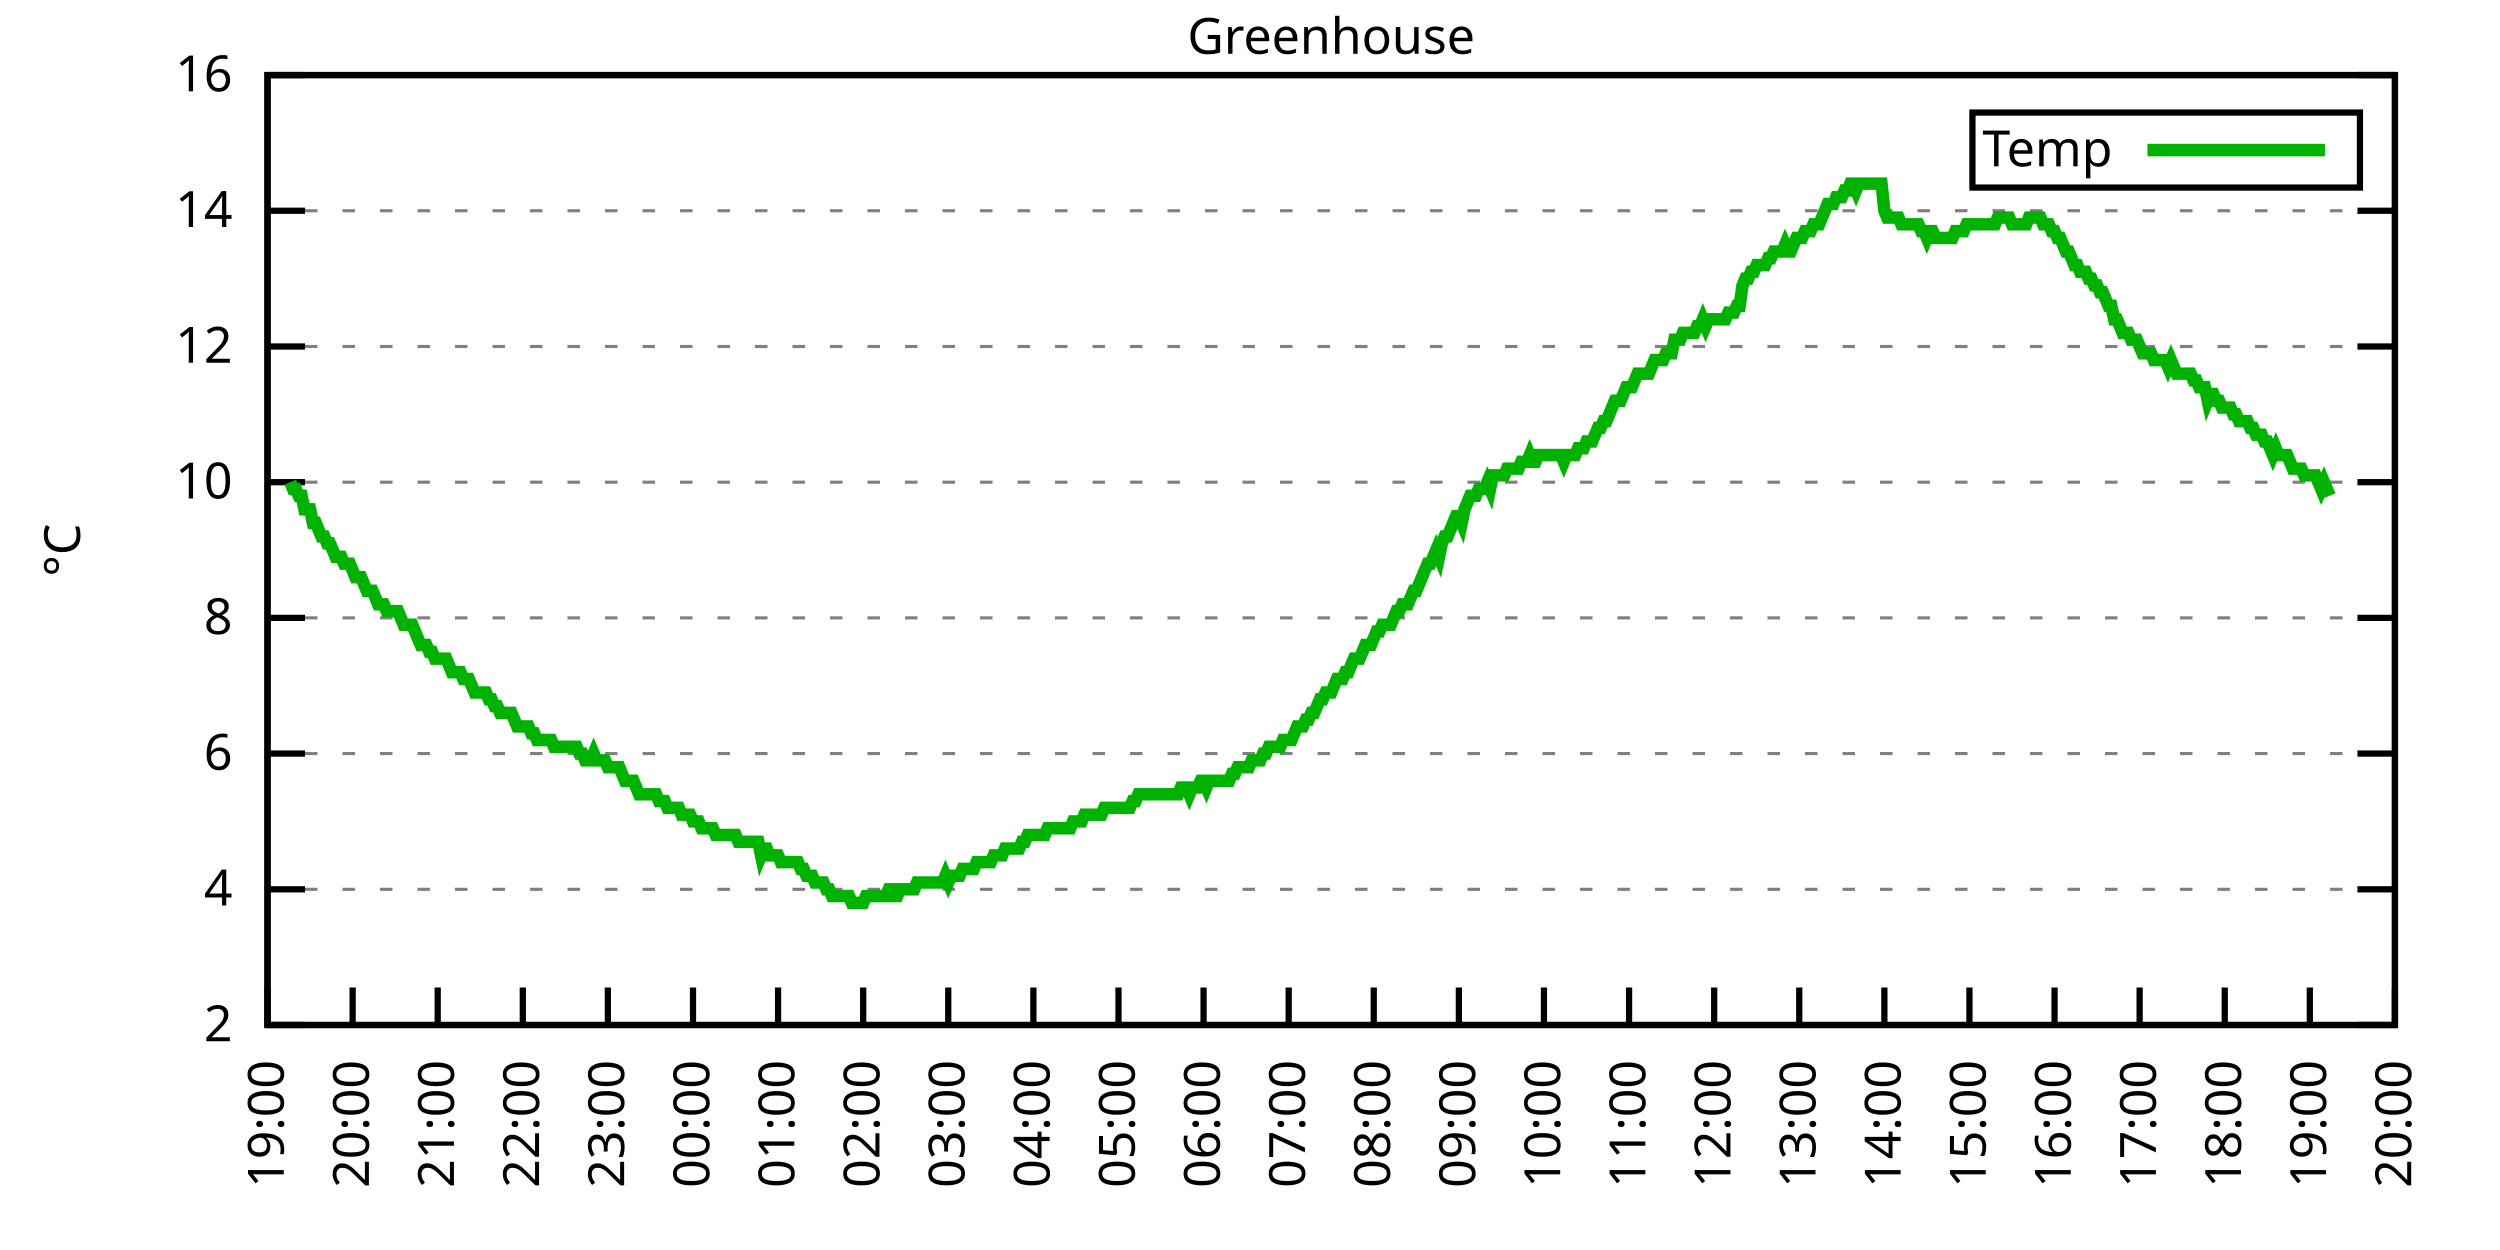
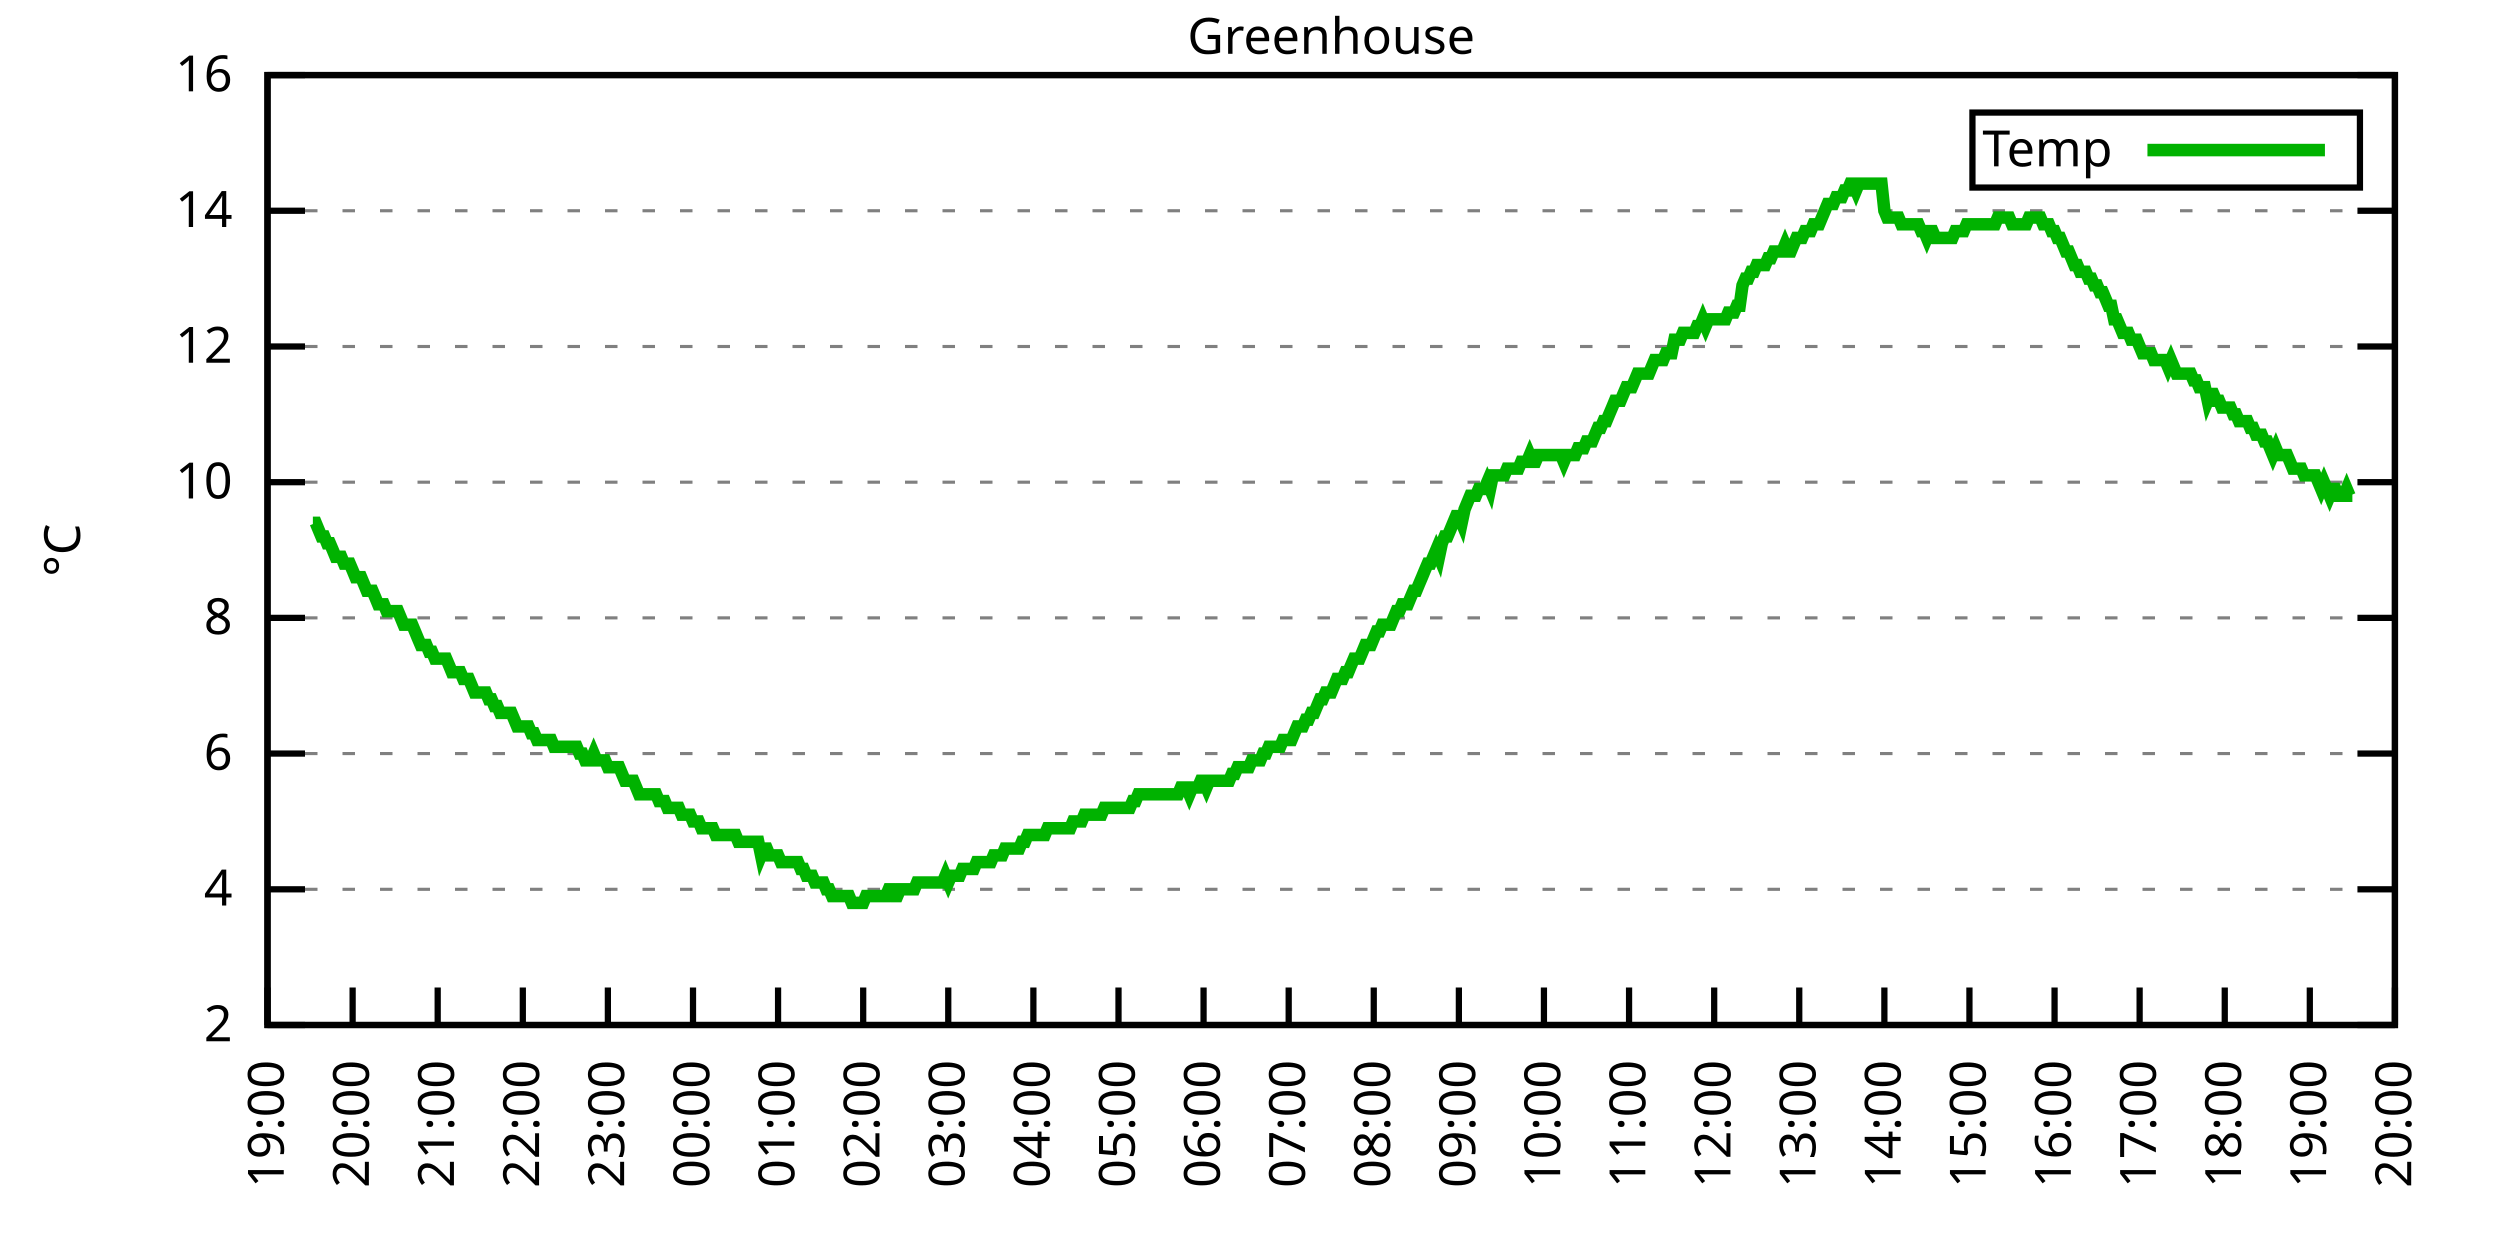
<svg xmlns="http://www.w3.org/2000/svg" xmlns:xlink="http://www.w3.org/1999/xlink" width="400" height="200" viewBox="0 0 400 200">
  <g id="gnuplot_canvas">
    <rect x="0" y="0" width="400" height="200" fill="none" />
    <defs>
      <circle id="gpDot" r="0.5" stroke-width="0.5" stroke="currentColor" />
      <path id="gpPt0" stroke-width="0.333" stroke="currentColor" d="M-1,0 h2 M0,-1 v2" />
      <path id="gpPt1" stroke-width="0.333" stroke="currentColor" d="M-1,-1 L1,1 M1,-1 L-1,1" />
      <path id="gpPt2" stroke-width="0.333" stroke="currentColor" d="M-1,0 L1,0 M0,-1 L0,1 M-1,-1 L1,1 M-1,1 L1,-1" />
      <rect id="gpPt3" stroke-width="0.333" stroke="currentColor" x="-1" y="-1" width="2" height="2" />
      <rect id="gpPt4" stroke-width="0.333" stroke="currentColor" fill="currentColor" x="-1" y="-1" width="2" height="2" />
      <circle id="gpPt5" stroke-width="0.333" stroke="currentColor" cx="0" cy="0" r="1" />
      <use xlink:href="#gpPt5" id="gpPt6" fill="currentColor" stroke="none" />
      <path id="gpPt7" stroke-width="0.333" stroke="currentColor" d="M0,-1.33 L-1.33,0.67 L1.33,0.67 z" />
      <use xlink:href="#gpPt7" id="gpPt8" fill="currentColor" stroke="none" />
      <use xlink:href="#gpPt7" id="gpPt9" stroke="currentColor" transform="rotate(180)" />
      <use xlink:href="#gpPt9" id="gpPt10" fill="currentColor" stroke="none" />
      <use xlink:href="#gpPt3" id="gpPt11" stroke="currentColor" transform="rotate(45)" />
      <use xlink:href="#gpPt11" id="gpPt12" fill="currentColor" stroke="none" />
      <path id="gpPt13" stroke-width="0.333" stroke="currentColor" d="M0,1.330 L1.265,0.411 L0.782,-1.067 L-0.782,-1.076 L-1.265,0.411 z" />
      <use xlink:href="#gpPt13" id="gpPt14" fill="currentColor" stroke="none" />
      <filter id="textbox" filterUnits="objectBoundingBox" x="0" y="0" height="1" width="1">
        <feFlood flood-color="white" flood-opacity="1" result="bgnd" />
        <feComposite in="SourceGraphic" in2="bgnd" operator="atop" />
      </filter>
      <filter id="greybox" filterUnits="objectBoundingBox" x="0" y="0" height="1" width="1">
        <feFlood flood-color="lightgrey" flood-opacity="1" result="grey" />
        <feComposite in="SourceGraphic" in2="grey" operator="atop" />
      </filter>
    </defs>
    <g fill="none" color="white" stroke="currentColor" stroke-width="1.00" stroke-linecap="butt" stroke-linejoin="miter">
</g>
    <g fill="none" color="black" stroke="currentColor" stroke-width="1.00" stroke-linecap="butt" stroke-linejoin="miter">
      <g stroke="none" shape-rendering="crispEdges">
        <polygon fill="rgb(255, 255, 255)" points="42.80,164.00 383.18,164.00 383.18,12.02 42.80,12.02 " />
      </g>
    </g>
    <g fill="none" color="black" stroke="currentColor" stroke-width="1.00" stroke-linecap="butt" stroke-linejoin="miter">
</g>
    <g fill="none" color="black" stroke="black" stroke-width="0.50" stroke-linecap="butt" stroke-linejoin="miter">
</g>
    <g fill="none" color="gray" stroke="currentColor" stroke-width="0.50" stroke-linecap="butt" stroke-linejoin="miter">
      <path stroke="gray" stroke-dasharray="2,4" class="gridline" d="M42.80,164.00 L383.19,164.00  " />
    </g>
    <g fill="none" color="gray" stroke="gray" stroke-width="1.00" stroke-linecap="butt" stroke-linejoin="miter">
</g>
    <g fill="none" color="black" stroke="currentColor" stroke-width="1.00" stroke-linecap="butt" stroke-linejoin="miter">
      <path stroke="black" d="M42.80,164.00 L48.80,164.00 M383.19,164.00 L377.19,164.00  " />
      <g transform="translate(37.20,166.60)" stroke="none" fill="black" font-family="Sans" font-size="8.00" text-anchor="end">
        <text>
          <tspan font-family="Sans"> 2</tspan>
        </text>
      </g>
    </g>
    <g fill="none" color="black" stroke="currentColor" stroke-width="1.00" stroke-linecap="butt" stroke-linejoin="miter">
</g>
    <g fill="none" color="black" stroke="black" stroke-width="0.50" stroke-linecap="butt" stroke-linejoin="miter">
</g>
    <g fill="none" color="gray" stroke="currentColor" stroke-width="0.50" stroke-linecap="butt" stroke-linejoin="miter">
      <path stroke="gray" stroke-dasharray="2,4" class="gridline" d="M42.80,142.29 L383.19,142.29  " />
    </g>
    <g fill="none" color="gray" stroke="gray" stroke-width="1.00" stroke-linecap="butt" stroke-linejoin="miter">
</g>
    <g fill="none" color="black" stroke="currentColor" stroke-width="1.00" stroke-linecap="butt" stroke-linejoin="miter">
      <path stroke="black" d="M42.80,142.29 L48.80,142.29 M383.19,142.29 L377.19,142.29  " />
      <g transform="translate(37.20,144.89)" stroke="none" fill="black" font-family="Sans" font-size="8.00" text-anchor="end">
        <text>
          <tspan font-family="Sans"> 4</tspan>
        </text>
      </g>
    </g>
    <g fill="none" color="black" stroke="currentColor" stroke-width="1.00" stroke-linecap="butt" stroke-linejoin="miter">
</g>
    <g fill="none" color="black" stroke="black" stroke-width="0.50" stroke-linecap="butt" stroke-linejoin="miter">
</g>
    <g fill="none" color="gray" stroke="currentColor" stroke-width="0.50" stroke-linecap="butt" stroke-linejoin="miter">
      <path stroke="gray" stroke-dasharray="2,4" class="gridline" d="M42.80,120.57 L383.19,120.57  " />
    </g>
    <g fill="none" color="gray" stroke="gray" stroke-width="1.00" stroke-linecap="butt" stroke-linejoin="miter">
</g>
    <g fill="none" color="black" stroke="currentColor" stroke-width="1.00" stroke-linecap="butt" stroke-linejoin="miter">
      <path stroke="black" d="M42.80,120.57 L48.80,120.57 M383.19,120.57 L377.19,120.57  " />
      <g transform="translate(37.20,123.17)" stroke="none" fill="black" font-family="Sans" font-size="8.00" text-anchor="end">
        <text>
          <tspan font-family="Sans"> 6</tspan>
        </text>
      </g>
    </g>
    <g fill="none" color="black" stroke="currentColor" stroke-width="1.00" stroke-linecap="butt" stroke-linejoin="miter">
</g>
    <g fill="none" color="black" stroke="black" stroke-width="0.50" stroke-linecap="butt" stroke-linejoin="miter">
</g>
    <g fill="none" color="gray" stroke="currentColor" stroke-width="0.50" stroke-linecap="butt" stroke-linejoin="miter">
      <path stroke="gray" stroke-dasharray="2,4" class="gridline" d="M42.80,98.86 L383.19,98.86  " />
    </g>
    <g fill="none" color="gray" stroke="gray" stroke-width="1.00" stroke-linecap="butt" stroke-linejoin="miter">
</g>
    <g fill="none" color="black" stroke="currentColor" stroke-width="1.00" stroke-linecap="butt" stroke-linejoin="miter">
      <path stroke="black" d="M42.80,98.86 L48.80,98.86 M383.19,98.86 L377.19,98.86  " />
      <g transform="translate(37.20,101.46)" stroke="none" fill="black" font-family="Sans" font-size="8.00" text-anchor="end">
        <text>
          <tspan font-family="Sans"> 8</tspan>
        </text>
      </g>
    </g>
    <g fill="none" color="black" stroke="currentColor" stroke-width="1.00" stroke-linecap="butt" stroke-linejoin="miter">
</g>
    <g fill="none" color="black" stroke="black" stroke-width="0.50" stroke-linecap="butt" stroke-linejoin="miter">
</g>
    <g fill="none" color="gray" stroke="currentColor" stroke-width="0.50" stroke-linecap="butt" stroke-linejoin="miter">
      <path stroke="gray" stroke-dasharray="2,4" class="gridline" d="M42.80,77.15 L383.19,77.15  " />
    </g>
    <g fill="none" color="gray" stroke="gray" stroke-width="1.00" stroke-linecap="butt" stroke-linejoin="miter">
</g>
    <g fill="none" color="black" stroke="currentColor" stroke-width="1.00" stroke-linecap="butt" stroke-linejoin="miter">
      <path stroke="black" d="M42.80,77.15 L48.80,77.15 M383.19,77.15 L377.19,77.15  " />
      <g transform="translate(37.20,79.75)" stroke="none" fill="black" font-family="Sans" font-size="8.00" text-anchor="end">
        <text>
          <tspan font-family="Sans"> 10</tspan>
        </text>
      </g>
    </g>
    <g fill="none" color="black" stroke="currentColor" stroke-width="1.00" stroke-linecap="butt" stroke-linejoin="miter">
</g>
    <g fill="none" color="black" stroke="black" stroke-width="0.50" stroke-linecap="butt" stroke-linejoin="miter">
</g>
    <g fill="none" color="gray" stroke="currentColor" stroke-width="0.50" stroke-linecap="butt" stroke-linejoin="miter">
      <path stroke="gray" stroke-dasharray="2,4" class="gridline" d="M42.80,55.44 L383.19,55.44  " />
    </g>
    <g fill="none" color="gray" stroke="gray" stroke-width="1.00" stroke-linecap="butt" stroke-linejoin="miter">
</g>
    <g fill="none" color="black" stroke="currentColor" stroke-width="1.00" stroke-linecap="butt" stroke-linejoin="miter">
      <path stroke="black" d="M42.80,55.44 L48.80,55.44 M383.19,55.44 L377.19,55.44  " />
      <g transform="translate(37.20,58.04)" stroke="none" fill="black" font-family="Sans" font-size="8.00" text-anchor="end">
        <text>
          <tspan font-family="Sans"> 12</tspan>
        </text>
      </g>
    </g>
    <g fill="none" color="black" stroke="currentColor" stroke-width="1.00" stroke-linecap="butt" stroke-linejoin="miter">
</g>
    <g fill="none" color="black" stroke="black" stroke-width="0.50" stroke-linecap="butt" stroke-linejoin="miter">
</g>
    <g fill="none" color="gray" stroke="currentColor" stroke-width="0.50" stroke-linecap="butt" stroke-linejoin="miter">
      <path stroke="gray" stroke-dasharray="2,4" class="gridline" d="M42.80,33.72 L383.19,33.72  " />
    </g>
    <g fill="none" color="gray" stroke="gray" stroke-width="1.00" stroke-linecap="butt" stroke-linejoin="miter">
</g>
    <g fill="none" color="black" stroke="currentColor" stroke-width="1.00" stroke-linecap="butt" stroke-linejoin="miter">
      <path stroke="black" d="M42.80,33.72 L48.80,33.72 M383.19,33.72 L377.19,33.72  " />
      <g transform="translate(37.20,36.32)" stroke="none" fill="black" font-family="Sans" font-size="8.00" text-anchor="end">
        <text>
          <tspan font-family="Sans"> 14</tspan>
        </text>
      </g>
    </g>
    <g fill="none" color="black" stroke="currentColor" stroke-width="1.00" stroke-linecap="butt" stroke-linejoin="miter">
</g>
    <g fill="none" color="black" stroke="black" stroke-width="0.50" stroke-linecap="butt" stroke-linejoin="miter">
</g>
    <g fill="none" color="gray" stroke="currentColor" stroke-width="0.50" stroke-linecap="butt" stroke-linejoin="miter">
      <path stroke="gray" stroke-dasharray="2,4" class="gridline" d="M42.80,12.01 L383.19,12.01  " />
    </g>
    <g fill="none" color="gray" stroke="gray" stroke-width="1.00" stroke-linecap="butt" stroke-linejoin="miter">
</g>
    <g fill="none" color="black" stroke="currentColor" stroke-width="1.00" stroke-linecap="butt" stroke-linejoin="miter">
      <path stroke="black" d="M42.80,12.01 L48.80,12.01 M383.19,12.01 L377.19,12.01  " />
      <g transform="translate(37.20,14.61)" stroke="none" fill="black" font-family="Sans" font-size="8.00" text-anchor="end">
        <text>
          <tspan font-family="Sans"> 16</tspan>
        </text>
      </g>
    </g>
    <g fill="none" color="black" stroke="currentColor" stroke-width="1.00" stroke-linecap="butt" stroke-linejoin="miter">
      <path stroke="black" d="M42.80,164.00 L42.80,158.00  " />
      <g transform="translate(45.40,169.60) rotate(270.00)" stroke="none" fill="black" font-family="Sans" font-size="8.00" text-anchor="end">
        <text>
          <tspan font-family="Sans">19:00</tspan>
        </text>
      </g>
    </g>
    <g fill="none" color="black" stroke="currentColor" stroke-width="1.00" stroke-linecap="butt" stroke-linejoin="miter">
      <path stroke="black" d="M56.42,164.00 L56.42,158.00  " />
      <g transform="translate(59.02,169.60) rotate(270.00)" stroke="none" fill="black" font-family="Sans" font-size="8.00" text-anchor="end">
        <text>
          <tspan font-family="Sans">20:00</tspan>
        </text>
      </g>
    </g>
    <g fill="none" color="black" stroke="currentColor" stroke-width="1.00" stroke-linecap="butt" stroke-linejoin="miter">
      <path stroke="black" d="M70.03,164.00 L70.03,158.00  " />
      <g transform="translate(72.63,169.60) rotate(270.00)" stroke="none" fill="black" font-family="Sans" font-size="8.00" text-anchor="end">
        <text>
          <tspan font-family="Sans">21:00</tspan>
        </text>
      </g>
    </g>
    <g fill="none" color="black" stroke="currentColor" stroke-width="1.00" stroke-linecap="butt" stroke-linejoin="miter">
      <path stroke="black" d="M83.65,164.00 L83.65,158.00  " />
      <g transform="translate(86.25,169.60) rotate(270.00)" stroke="none" fill="black" font-family="Sans" font-size="8.00" text-anchor="end">
        <text>
          <tspan font-family="Sans">22:00</tspan>
        </text>
      </g>
    </g>
    <g fill="none" color="black" stroke="currentColor" stroke-width="1.00" stroke-linecap="butt" stroke-linejoin="miter">
      <path stroke="black" d="M97.26,164.00 L97.26,158.00  " />
      <g transform="translate(99.86,169.60) rotate(270.00)" stroke="none" fill="black" font-family="Sans" font-size="8.00" text-anchor="end">
        <text>
          <tspan font-family="Sans">23:00</tspan>
        </text>
      </g>
    </g>
    <g fill="none" color="black" stroke="currentColor" stroke-width="1.00" stroke-linecap="butt" stroke-linejoin="miter">
      <path stroke="black" d="M110.88,164.00 L110.88,158.00  " />
      <g transform="translate(113.48,169.60) rotate(270.00)" stroke="none" fill="black" font-family="Sans" font-size="8.00" text-anchor="end">
        <text>
          <tspan font-family="Sans">00:00</tspan>
        </text>
      </g>
    </g>
    <g fill="none" color="black" stroke="currentColor" stroke-width="1.00" stroke-linecap="butt" stroke-linejoin="miter">
      <path stroke="black" d="M124.49,164.00 L124.49,158.00  " />
      <g transform="translate(127.09,169.60) rotate(270.00)" stroke="none" fill="black" font-family="Sans" font-size="8.00" text-anchor="end">
        <text>
          <tspan font-family="Sans">01:00</tspan>
        </text>
      </g>
    </g>
    <g fill="none" color="black" stroke="currentColor" stroke-width="1.00" stroke-linecap="butt" stroke-linejoin="miter">
      <path stroke="black" d="M138.11,164.00 L138.11,158.00  " />
      <g transform="translate(140.71,169.60) rotate(270.00)" stroke="none" fill="black" font-family="Sans" font-size="8.00" text-anchor="end">
        <text>
          <tspan font-family="Sans">02:00</tspan>
        </text>
      </g>
    </g>
    <g fill="none" color="black" stroke="currentColor" stroke-width="1.00" stroke-linecap="butt" stroke-linejoin="miter">
      <path stroke="black" d="M151.72,164.00 L151.72,158.00  " />
      <g transform="translate(154.32,169.60) rotate(270.00)" stroke="none" fill="black" font-family="Sans" font-size="8.00" text-anchor="end">
        <text>
          <tspan font-family="Sans">03:00</tspan>
        </text>
      </g>
    </g>
    <g fill="none" color="black" stroke="currentColor" stroke-width="1.00" stroke-linecap="butt" stroke-linejoin="miter">
      <path stroke="black" d="M165.34,164.00 L165.34,158.00  " />
      <g transform="translate(167.94,169.60) rotate(270.00)" stroke="none" fill="black" font-family="Sans" font-size="8.00" text-anchor="end">
        <text>
          <tspan font-family="Sans">04:00</tspan>
        </text>
      </g>
    </g>
    <g fill="none" color="black" stroke="currentColor" stroke-width="1.00" stroke-linecap="butt" stroke-linejoin="miter">
      <path stroke="black" d="M178.96,164.00 L178.96,158.00  " />
      <g transform="translate(181.56,169.60) rotate(270.00)" stroke="none" fill="black" font-family="Sans" font-size="8.00" text-anchor="end">
        <text>
          <tspan font-family="Sans">05:00</tspan>
        </text>
      </g>
    </g>
    <g fill="none" color="black" stroke="currentColor" stroke-width="1.00" stroke-linecap="butt" stroke-linejoin="miter">
      <path stroke="black" d="M192.57,164.00 L192.57,158.00  " />
      <g transform="translate(195.17,169.60) rotate(270.00)" stroke="none" fill="black" font-family="Sans" font-size="8.00" text-anchor="end">
        <text>
          <tspan font-family="Sans">06:00</tspan>
        </text>
      </g>
    </g>
    <g fill="none" color="black" stroke="currentColor" stroke-width="1.00" stroke-linecap="butt" stroke-linejoin="miter">
      <path stroke="black" d="M206.19,164.00 L206.19,158.00  " />
      <g transform="translate(208.79,169.60) rotate(270.00)" stroke="none" fill="black" font-family="Sans" font-size="8.00" text-anchor="end">
        <text>
          <tspan font-family="Sans">07:00</tspan>
        </text>
      </g>
    </g>
    <g fill="none" color="black" stroke="currentColor" stroke-width="1.00" stroke-linecap="butt" stroke-linejoin="miter">
      <path stroke="black" d="M219.80,164.00 L219.80,158.00  " />
      <g transform="translate(222.40,169.60) rotate(270.00)" stroke="none" fill="black" font-family="Sans" font-size="8.00" text-anchor="end">
        <text>
          <tspan font-family="Sans">08:00</tspan>
        </text>
      </g>
    </g>
    <g fill="none" color="black" stroke="currentColor" stroke-width="1.00" stroke-linecap="butt" stroke-linejoin="miter">
      <path stroke="black" d="M233.42,164.00 L233.42,158.00  " />
      <g transform="translate(236.02,169.60) rotate(270.00)" stroke="none" fill="black" font-family="Sans" font-size="8.00" text-anchor="end">
        <text>
          <tspan font-family="Sans">09:00</tspan>
        </text>
      </g>
    </g>
    <g fill="none" color="black" stroke="currentColor" stroke-width="1.00" stroke-linecap="butt" stroke-linejoin="miter">
      <path stroke="black" d="M247.03,164.00 L247.03,158.00  " />
      <g transform="translate(249.63,169.60) rotate(270.00)" stroke="none" fill="black" font-family="Sans" font-size="8.00" text-anchor="end">
        <text>
          <tspan font-family="Sans">10:00</tspan>
        </text>
      </g>
    </g>
    <g fill="none" color="black" stroke="currentColor" stroke-width="1.00" stroke-linecap="butt" stroke-linejoin="miter">
      <path stroke="black" d="M260.65,164.00 L260.65,158.00  " />
      <g transform="translate(263.25,169.60) rotate(270.00)" stroke="none" fill="black" font-family="Sans" font-size="8.00" text-anchor="end">
        <text>
          <tspan font-family="Sans">11:00</tspan>
        </text>
      </g>
    </g>
    <g fill="none" color="black" stroke="currentColor" stroke-width="1.00" stroke-linecap="butt" stroke-linejoin="miter">
      <path stroke="black" d="M274.27,164.00 L274.27,158.00  " />
      <g transform="translate(276.87,169.60) rotate(270.00)" stroke="none" fill="black" font-family="Sans" font-size="8.00" text-anchor="end">
        <text>
          <tspan font-family="Sans">12:00</tspan>
        </text>
      </g>
    </g>
    <g fill="none" color="black" stroke="currentColor" stroke-width="1.00" stroke-linecap="butt" stroke-linejoin="miter">
      <path stroke="black" d="M287.88,164.00 L287.88,158.00  " />
      <g transform="translate(290.48,169.60) rotate(270.00)" stroke="none" fill="black" font-family="Sans" font-size="8.00" text-anchor="end">
        <text>
          <tspan font-family="Sans">13:00</tspan>
        </text>
      </g>
    </g>
    <g fill="none" color="black" stroke="currentColor" stroke-width="1.00" stroke-linecap="butt" stroke-linejoin="miter">
      <path stroke="black" d="M301.50,164.00 L301.50,158.00  " />
      <g transform="translate(304.10,169.60) rotate(270.00)" stroke="none" fill="black" font-family="Sans" font-size="8.00" text-anchor="end">
        <text>
          <tspan font-family="Sans">14:00</tspan>
        </text>
      </g>
    </g>
    <g fill="none" color="black" stroke="currentColor" stroke-width="1.00" stroke-linecap="butt" stroke-linejoin="miter">
      <path stroke="black" d="M315.11,164.00 L315.11,158.00  " />
      <g transform="translate(317.71,169.60) rotate(270.00)" stroke="none" fill="black" font-family="Sans" font-size="8.00" text-anchor="end">
        <text>
          <tspan font-family="Sans">15:00</tspan>
        </text>
      </g>
    </g>
    <g fill="none" color="black" stroke="currentColor" stroke-width="1.00" stroke-linecap="butt" stroke-linejoin="miter">
      <path stroke="black" d="M328.73,164.00 L328.73,158.00  " />
      <g transform="translate(331.33,169.60) rotate(270.00)" stroke="none" fill="black" font-family="Sans" font-size="8.00" text-anchor="end">
        <text>
          <tspan font-family="Sans">16:00</tspan>
        </text>
      </g>
    </g>
    <g fill="none" color="black" stroke="currentColor" stroke-width="1.00" stroke-linecap="butt" stroke-linejoin="miter">
      <path stroke="black" d="M342.34,164.00 L342.34,158.00  " />
      <g transform="translate(344.94,169.60) rotate(270.00)" stroke="none" fill="black" font-family="Sans" font-size="8.00" text-anchor="end">
        <text>
          <tspan font-family="Sans">17:00</tspan>
        </text>
      </g>
    </g>
    <g fill="none" color="black" stroke="currentColor" stroke-width="1.00" stroke-linecap="butt" stroke-linejoin="miter">
      <path stroke="black" d="M355.96,164.00 L355.96,158.00  " />
      <g transform="translate(358.56,169.60) rotate(270.00)" stroke="none" fill="black" font-family="Sans" font-size="8.00" text-anchor="end">
        <text>
          <tspan font-family="Sans">18:00</tspan>
        </text>
      </g>
    </g>
    <g fill="none" color="black" stroke="currentColor" stroke-width="1.00" stroke-linecap="butt" stroke-linejoin="miter">
      <path stroke="black" d="M369.57,164.00 L369.57,158.00  " />
      <g transform="translate(372.17,169.60) rotate(270.00)" stroke="none" fill="black" font-family="Sans" font-size="8.00" text-anchor="end">
        <text>
          <tspan font-family="Sans">19:00</tspan>
        </text>
      </g>
    </g>
    <g fill="none" color="black" stroke="currentColor" stroke-width="1.00" stroke-linecap="butt" stroke-linejoin="miter">
      <path stroke="black" d="M383.19,164.00 L383.19,158.00  " />
      <g transform="translate(385.79,169.60) rotate(270.00)" stroke="none" fill="black" font-family="Sans" font-size="8.00" text-anchor="end">
        <text>
          <tspan font-family="Sans">20:00</tspan>
        </text>
      </g>
    </g>
    <g fill="none" color="black" stroke="currentColor" stroke-width="1.00" stroke-linecap="butt" stroke-linejoin="miter">
</g>
    <g fill="none" color="black" stroke="currentColor" stroke-width="1.00" stroke-linecap="butt" stroke-linejoin="miter">
      <path stroke="black" d="M42.80,12.01 L42.80,164.00 L383.19,164.00 L383.19,12.01 L42.80,12.01 Z  " />
    </g>
    <g fill="none" color="black" stroke="currentColor" stroke-width="1.00" stroke-linecap="butt" stroke-linejoin="miter">
</g>
    <g fill="none" color="black" stroke="currentColor" stroke-width="1.00" stroke-linecap="butt" stroke-linejoin="miter">
      <path stroke="black" d="M315.59,30.01 L315.59,18.01 L377.59,18.01 L377.59,30.01 L315.59,30.01 Z  " />
    </g>
    <g id="Greenhouse_plot_1">
      <g fill="none" color="white" stroke="black" stroke-width="2.00" stroke-linecap="butt" stroke-linejoin="miter">
</g>
      <g fill="none" color="black" stroke="currentColor" stroke-width="2.00" stroke-linecap="butt" stroke-linejoin="miter">
        <g transform="translate(337.99,26.61)" stroke="none" fill="black" font-family="Sans" font-size="8.00" text-anchor="end">
          <text>
            <tspan font-family="Sans">Temp</tspan>
          </text>
        </g>
      </g>
      <g fill="none" color="black" stroke="currentColor" stroke-width="2.00" stroke-linecap="butt" stroke-linejoin="miter">
-         <path stroke="rgb(  0, 178,   0)" d="M343.59,24.01 L371.99,24.01 M46.43,77.15 L46.88,78.23 L47.34,78.23 L47.79,79.32 L48.25,79.32 L48.70,81.49   L49.15,81.49 L49.61,81.49 L50.06,83.66 L50.52,83.66 L50.97,84.75 L51.42,85.83 L51.88,85.83 L52.33,86.92   L52.78,86.92 L53.24,88.00 L53.69,89.09 L54.15,89.09 L54.60,89.09 L55.05,90.18 L55.51,90.18 L55.96,90.18   L56.42,91.26 L56.87,92.35 L57.32,92.35 L57.78,92.35 L58.23,93.43 L58.68,94.52 L59.14,94.52 L59.59,94.52   L60.05,95.60 L60.50,96.69 L60.95,96.69 L61.41,96.69 L61.86,97.78 L62.32,97.78 L62.77,97.78 L63.22,97.78   L63.68,97.78 L64.13,98.86 L64.58,99.95 L65.04,99.95 L65.49,99.95 L65.95,99.95 L66.40,101.03 L66.85,102.12   L67.31,103.20 L67.76,103.20 L68.22,103.20 L68.67,104.29 L69.12,104.29 L69.58,105.38 L70.03,105.38 L70.49,105.38   L70.94,105.38 L71.39,105.38 L71.85,106.46 L72.30,107.55 L72.75,107.55 L73.21,107.55 L73.66,107.55 L74.12,108.63   L74.57,108.63 L75.02,108.63 L75.48,109.72 L75.93,110.80 L76.39,110.80 L76.84,110.80 L77.29,110.80 L77.75,110.80   L78.20,111.89 L78.65,111.89 L79.11,112.97 L79.56,112.97 L80.02,114.06 L80.47,114.06 L80.92,114.06 L81.38,114.06   L81.83,114.06 L82.29,115.15 L82.74,116.23 L83.19,116.23 L83.65,116.23 L84.10,116.23 L84.55,116.23 L85.01,117.32   L85.46,117.32 L85.92,118.40 L86.37,118.40 L86.82,118.40 L87.28,118.40 L87.73,118.40 L88.19,118.40 L88.64,119.49   L89.09,119.49 L89.55,119.49 L90.00,119.49 L90.45,119.49 L90.91,119.49 L91.36,119.49 L91.82,119.49 L92.27,119.49   L92.72,120.57 L93.18,120.57 L93.63,121.66 L94.09,121.66 L94.54,121.66 L94.99,120.57 L95.45,121.66 L95.90,121.66   L96.35,121.66 L96.81,121.66 L97.26,122.75 L97.72,122.75 L98.17,122.75 L98.62,122.75 L99.08,122.75 L99.53,123.83   L99.99,124.92 L100.44,124.92 L100.89,124.92 L101.35,124.92 L101.80,126.00 L102.25,127.09 L102.71,127.09 L103.16,127.09   L103.62,127.09 L104.07,127.09 L104.52,127.09 L104.98,127.09 L105.43,128.17 L105.89,128.17 L106.34,128.17 L106.79,129.26   L107.25,129.26 L107.70,129.26 L108.15,129.26 L108.61,129.26 L109.06,130.35 L109.52,130.35 L109.97,130.35 L110.42,130.35   L110.88,131.43 L111.33,131.43 L111.79,131.43 L112.24,132.52 L112.69,132.52 L113.15,132.52 L113.60,132.52 L114.05,132.52   L114.51,133.60 L114.96,133.60 L115.42,133.60 L115.87,133.60 L116.32,133.60 L116.78,133.60 L117.23,133.60 L117.69,133.60   L118.14,134.69 L118.59,134.69 L119.05,134.69 L119.50,134.69 L119.96,134.69 L120.41,134.69 L120.86,134.69 L121.32,134.69   L121.77,136.86 L122.22,135.77 L122.68,135.77 L123.13,136.86 L123.59,136.86 L124.04,136.86 L124.49,136.86 L124.95,137.94   L125.40,137.94 L125.86,137.94 L126.31,137.94 L126.76,137.94 L127.22,137.94 L127.67,137.94 L128.12,139.03 L128.58,139.03   L129.03,140.12 L129.49,140.12 L129.94,140.12 L130.39,141.20 L130.85,141.20 L131.30,141.20 L131.76,141.20 L132.21,142.29   L132.66,142.29 L133.12,143.37 L133.57,143.37 L134.02,143.37 L134.48,143.37 L134.93,143.37 L135.39,143.37 L135.84,143.37   L136.29,144.46 L136.75,144.46 L137.20,144.46 L137.66,144.46 L138.11,144.46 L138.56,143.37 L139.02,143.37 L139.47,143.37   L139.92,143.37 L140.38,143.37 L140.83,143.37 L141.29,143.37 L141.74,143.37 L142.19,142.29 L142.65,142.29 L143.10,143.37   L143.56,143.37 L144.01,142.29 L144.46,142.29 L144.92,142.29 L145.37,142.29 L145.82,142.29 L146.28,142.29 L146.73,141.20   L147.19,141.20 L147.64,141.20 L148.09,141.20 L148.55,141.20 L149.00,141.20 L149.46,141.20 L149.91,141.20 L150.36,141.20   L150.82,141.20 L151.27,140.12 L151.72,141.20 L152.18,140.12 L152.63,140.12 L153.09,140.12 L153.54,140.12 L153.99,139.03   L154.45,139.03 L154.90,139.03 L155.36,139.03 L155.81,139.03 L156.26,137.94 L156.72,137.94 L157.17,137.94 L157.62,137.94   L158.08,137.94 L158.53,137.94 L158.99,136.86 L159.44,136.86 L159.89,136.86 L160.35,136.86 L160.80,135.77 L161.26,135.77   L161.71,135.77 L162.16,135.77 L162.62,135.77 L163.07,135.77 L163.52,134.69 L163.98,134.69 L164.43,133.60 L164.89,133.60   L165.34,133.60 L165.79,133.60 L166.25,133.60 L166.70,133.60 L167.16,133.60 L167.61,132.52 L168.06,132.52 L168.52,132.52   L168.97,132.52 L169.43,132.52 L169.88,132.52 L170.33,132.52 L170.79,132.52 L171.24,132.52 L171.69,131.43 L172.15,131.43   L172.60,131.43 L173.06,131.43 L173.51,130.35 L173.96,130.35 L174.42,130.35 L174.87,130.35 L175.33,130.35 L175.78,130.35   L176.23,130.35 L176.69,129.26 L177.14,129.26 L177.59,129.26 L178.05,129.26 L178.50,129.26 L178.96,129.26 L179.41,129.26   L179.86,129.26 L180.32,129.26 L180.77,129.26 L181.23,128.17 L181.68,128.17 L182.13,127.09 L182.59,127.09 L183.04,127.09   L183.49,127.09 L183.95,127.09 L184.40,127.09 L184.86,127.09 L185.31,127.09 L185.76,127.09 L186.22,127.09 L186.67,127.09   L187.13,127.09 L187.58,127.09 L188.03,127.09 L188.49,127.09 L188.94,126.00 L189.39,126.00 L189.85,126.00 L190.30,127.09   L190.76,126.00 L191.21,126.00 L191.66,126.00 L192.12,124.92 L192.57,124.92 L193.03,126.00 L193.48,124.92 L193.93,124.92   L194.39,124.92 L194.84,124.92 L195.29,124.92 L195.75,124.92 L196.20,124.92 L196.66,124.92 L197.11,123.83 L197.56,123.83   L198.02,122.75 L198.47,122.75 L198.93,122.75 L199.38,122.75 L199.83,122.75 L200.29,121.66 L200.74,121.66 L201.19,121.66   L201.65,121.66 L202.10,120.57 L202.56,120.57 L203.01,119.49 L203.46,119.49 L203.92,119.49 L204.37,119.49 L204.83,119.49   L205.28,118.40 L205.73,118.40 L206.19,118.40 L206.64,118.40 L207.09,117.32 L207.55,116.23 L208.00,116.23 L208.46,116.23   L208.91,115.15 L209.36,115.15 L209.82,114.06 L210.27,114.06 L210.73,112.97 L211.18,111.89 L211.63,111.89 L212.09,110.80   L212.54,110.80 L213.00,110.80 L213.45,109.72 L213.90,108.63 L214.36,108.63 L214.81,108.63 L215.26,107.55 L215.72,107.55   L216.17,106.46 L216.63,105.38 L217.08,105.38 L217.53,105.38 L217.99,104.29 L218.44,103.20 L218.90,103.20 L219.35,103.20   L219.80,102.12 L220.26,101.03 L220.71,101.03 L221.16,99.95 L221.62,99.95 L222.07,99.95 L222.53,99.95 L222.98,98.86   L223.43,97.78 L223.89,97.78 L224.34,96.69 L224.80,96.69 L225.25,96.69 L225.70,95.60 L226.16,94.52 L226.61,94.52   L227.06,93.43 L227.52,92.35 L227.97,91.26 L228.43,90.18 L228.88,90.18 L229.33,89.09 L229.79,88.00 L230.24,89.09   L230.70,86.92 L231.15,85.83 L231.60,85.83 L232.06,84.75 L232.51,83.66 L232.96,82.58 L233.42,82.58 L233.87,83.66   L234.33,81.49 L234.78,80.41 L235.23,79.32 L235.69,79.32 L236.14,79.32 L236.60,78.23 L237.05,78.23 L237.50,78.23   L237.96,77.15 L238.41,78.23 L238.86,76.06 L239.32,76.06 L239.77,76.06 L240.23,76.06 L240.68,76.06 L241.13,74.98   L241.59,74.98 L242.04,74.98 L242.50,74.98 L242.95,74.98 L243.40,73.89 L243.86,73.89 L244.31,73.89 L244.76,72.81   L245.22,73.89 L245.67,73.89 L246.13,72.81 L246.58,72.81 L247.03,72.81 L247.49,72.81 L247.94,72.81 L248.40,72.81   L248.85,72.81 L249.30,72.81 L249.76,72.81 L250.21,73.89 L250.66,72.81 L251.12,72.81 L251.57,72.81 L252.03,72.81   L252.48,71.72 L252.93,71.72 L253.39,71.72 L253.84,70.63 L254.30,70.63 L254.75,70.63 L255.20,69.55 L255.66,68.46   L256.11,68.46 L256.56,67.38 L257.02,67.38 L257.47,66.29 L257.93,65.21 L258.38,64.12 L258.83,64.12 L259.29,64.12   L259.74,63.04 L260.20,61.95 L260.65,61.95 L261.10,61.95 L261.56,60.86 L262.01,59.78 L262.47,59.78 L262.92,59.78   L263.37,59.78 L263.83,59.78 L264.28,58.69 L264.73,57.61 L265.19,57.61 L265.64,57.61 L266.10,57.61 L266.55,56.52   L267.00,56.52 L267.46,56.52 L267.91,54.35 L268.37,54.35 L268.82,54.35 L269.27,53.26 L269.73,53.26 L270.18,53.26   L270.63,53.26 L271.09,53.26 L271.54,52.18 L272.00,52.18 L272.45,51.09 L272.90,52.18 L273.36,51.09 L273.81,51.09   L274.27,51.09 L274.72,51.09 L275.17,51.09 L275.63,51.09 L276.08,51.09 L276.53,50.01 L276.99,50.01 L277.44,50.01   L277.90,48.92 L278.35,48.92 L278.80,45.66 L279.26,44.58 L279.71,44.58 L280.17,43.49 L280.62,43.49 L281.07,42.41   L281.53,42.41 L281.98,42.41 L282.43,42.41 L282.89,41.32 L283.34,41.32 L283.80,40.24 L284.25,40.24 L284.70,40.24   L285.16,40.24 L285.61,39.15 L286.07,40.24 L286.52,40.24 L286.97,39.15 L287.43,38.07 L287.88,38.07 L288.33,38.07   L288.79,36.98 L289.24,36.98 L289.70,36.98 L290.15,35.89 L290.60,35.89 L291.06,35.89 L291.51,34.81 L291.97,33.72   L292.42,32.64 L292.87,32.64 L293.33,32.64 L293.78,31.55 L294.23,31.55 L294.69,31.55 L295.14,30.47 L295.60,30.47   L296.05,29.38 L296.50,29.38 L296.96,30.47 L297.41,29.38 L297.87,29.38 L298.32,29.38 L298.77,29.38 L299.23,29.38   L299.68,29.38 L300.13,29.38 L300.59,29.38 L301.04,29.38 L301.50,33.72 L301.95,34.81 L302.40,34.81 L302.86,34.81   L303.31,34.81 L303.77,34.81 L304.22,35.89 L304.67,35.89 L305.13,35.89 L305.58,35.89 L306.03,35.89 L306.49,35.89   L306.94,35.89 L307.40,36.98 L307.85,36.98 L308.30,38.07 L308.76,36.98 L309.21,36.98 L309.67,38.07 L310.12,38.07   L310.57,38.07 L311.03,38.07 L311.48,38.07 L311.94,38.07 L312.39,38.07 L312.84,36.98 L313.30,36.98 L313.75,36.98   L314.20,36.98 L314.66,35.89 L315.11,35.89 L315.57,35.89 L316.02,35.89 L316.47,35.89 L316.93,35.89 L317.38,35.89   L317.84,35.89 L318.29,35.89 L318.74,35.89 L319.20,35.89 L319.65,34.81 L320.10,34.81 L320.56,34.81 L321.01,34.81   L321.47,34.81 L321.92,35.89 L322.37,35.89 L322.83,35.89 L323.28,35.89 L323.74,35.89 L324.19,35.89 L324.64,34.81   L325.10,34.81 L325.55,34.81 L326.00,34.81 L326.46,34.81 L326.91,35.89 L327.37,35.89 L327.82,35.89 L328.27,36.98   L328.73,36.98 L329.18,38.07 L329.64,38.07 L330.09,39.15 L330.54,40.24 L331.00,40.24 L331.45,41.32 L331.90,42.41   L332.36,42.41 L332.81,43.49 L333.27,43.49 L333.72,43.49 L334.17,44.58 L334.63,44.58 L335.08,45.66 L335.54,45.66   L335.99,46.75 L336.44,46.75 L336.90,47.84 L337.35,48.92 L337.80,48.92 L338.26,51.09 L338.71,51.09 L339.17,52.18   L339.62,53.26 L340.07,53.26 L340.53,53.26 L340.98,54.35 L341.44,54.35 L341.89,54.35 L342.34,55.44 L342.80,56.52   L343.25,56.52 L343.70,56.52 L344.16,56.52 L344.61,57.61 L345.07,57.61 L345.52,57.61 L345.97,57.61 L346.43,57.61   L346.88,58.69 L347.34,57.61 L347.79,58.69 L348.24,59.78 L348.70,59.78 L349.15,59.78 L349.60,59.78 L350.06,59.78   L350.51,59.78 L350.97,60.86 L351.42,60.86 L351.87,61.95 L352.33,61.95 L352.78,61.95 L353.24,64.12 L353.69,63.04   L354.14,63.04 L354.60,64.12 L355.05,64.12 L355.50,65.21 L355.96,65.21 L356.41,65.21 L356.87,65.21 L357.32,66.29   L357.77,66.29 L358.23,67.38 L358.68,67.38 L359.14,67.38 L359.59,67.38 L360.04,68.46 L360.50,68.46 L360.95,69.55   L361.41,69.55 L361.86,69.55 L362.31,70.63 L362.77,70.63 L363.22,71.72 L363.67,72.81 L364.13,71.72 L364.58,72.81   L365.04,72.81 L365.49,72.81 L365.94,72.81 L366.40,73.89 L366.85,74.98 L367.31,74.98 L367.76,74.98 L368.21,74.98   L368.67,76.06 L369.12,76.06 L369.57,76.06 L370.03,76.06 L370.48,76.06 L370.94,77.15 L371.39,78.23 L371.84,77.15   L372.30,78.23 L372.75,79.32  " />
+         <path stroke="rgb(  0, 178,   0)" d="M343.59,24.01 L371.99,24.01 M50.06,83.66 L50.52,83.66 L50.97,84.75 L51.42,85.83 L51.88,85.83 L52.33,86.92   L52.78,86.92 L53.24,88.00 L53.69,89.09 L54.15,89.09 L54.60,89.09 L55.05,90.18 L55.51,90.18 L55.96,90.18   L56.42,91.26 L56.87,92.35 L57.32,92.35 L57.78,92.35 L58.23,93.43 L58.68,94.52 L59.14,94.52 L59.59,94.52   L60.05,95.60 L60.50,96.69 L60.95,96.69 L61.41,96.69 L61.86,97.78 L62.32,97.78 L62.77,97.78 L63.22,97.78   L63.68,97.78 L64.13,98.86 L64.58,99.95 L65.04,99.95 L65.49,99.95 L65.95,99.95 L66.40,101.03 L66.85,102.12   L67.31,103.20 L67.76,103.20 L68.22,103.20 L68.67,104.29 L69.12,104.29 L69.58,105.38 L70.03,105.38 L70.49,105.38   L70.94,105.38 L71.39,105.38 L71.85,106.46 L72.30,107.55 L72.75,107.55 L73.21,107.55 L73.66,107.55 L74.12,108.63   L74.57,108.63 L75.02,108.63 L75.48,109.72 L75.93,110.80 L76.39,110.80 L76.84,110.80 L77.29,110.80 L77.75,110.80   L78.20,111.89 L78.65,111.89 L79.11,112.97 L79.56,112.97 L80.02,114.06 L80.47,114.06 L80.92,114.06 L81.38,114.06   L81.83,114.06 L82.29,115.15 L82.74,116.23 L83.19,116.23 L83.65,116.23 L84.10,116.23 L84.55,116.23 L85.01,117.32   L85.46,117.32 L85.92,118.40 L86.37,118.40 L86.82,118.40 L87.28,118.40 L87.73,118.40 L88.19,118.40 L88.64,119.49   L89.09,119.49 L89.55,119.49 L90.00,119.49 L90.45,119.49 L90.91,119.49 L91.36,119.49 L91.82,119.49 L92.27,119.49   L92.72,120.57 L93.18,120.57 L93.63,121.66 L94.09,121.66 L94.54,121.66 L94.99,120.57 L95.45,121.66 L95.90,121.66   L96.35,121.66 L96.81,121.66 L97.26,122.75 L97.72,122.75 L98.17,122.75 L98.62,122.75 L99.08,122.75 L99.53,123.83   L99.99,124.92 L100.44,124.92 L100.89,124.92 L101.35,124.92 L101.80,126.00 L102.25,127.09 L102.71,127.09 L103.16,127.09   L103.62,127.09 L104.07,127.09 L104.52,127.09 L104.98,127.09 L105.43,128.17 L105.89,128.17 L106.34,128.17 L106.79,129.26   L107.25,129.26 L107.70,129.26 L108.15,129.26 L108.61,129.26 L109.06,130.35 L109.52,130.35 L109.97,130.35 L110.42,130.35   L110.88,131.43 L111.33,131.43 L111.79,131.43 L112.24,132.52 L112.69,132.52 L113.15,132.52 L113.60,132.52 L114.05,132.52   L114.51,133.60 L114.96,133.60 L115.42,133.60 L115.87,133.60 L116.32,133.60 L116.78,133.60 L117.23,133.60 L117.69,133.60   L118.14,134.69 L118.59,134.69 L119.05,134.69 L119.50,134.69 L119.96,134.69 L120.41,134.69 L120.86,134.69 L121.32,134.69   L121.77,136.86 L122.22,135.77 L122.68,135.77 L123.13,136.86 L123.59,136.86 L124.04,136.86 L124.49,136.86 L124.95,137.94   L125.40,137.94 L125.86,137.94 L126.31,137.94 L126.76,137.94 L127.22,137.94 L127.67,137.94 L128.12,139.03 L128.58,139.03   L129.03,140.12 L129.49,140.12 L129.94,140.12 L130.39,141.20 L130.85,141.20 L131.30,141.20 L131.76,141.20 L132.21,142.29   L132.66,142.29 L133.12,143.37 L133.57,143.37 L134.02,143.37 L134.48,143.37 L134.93,143.37 L135.39,143.37 L135.84,143.37   L136.29,144.46 L136.75,144.46 L137.20,144.46 L137.66,144.46 L138.11,144.46 L138.56,143.37 L139.02,143.37 L139.47,143.37   L139.92,143.37 L140.38,143.37 L140.83,143.37 L141.29,143.37 L141.74,143.37 L142.19,142.29 L142.65,142.29 L143.10,143.37   L143.56,143.37 L144.01,142.29 L144.46,142.29 L144.92,142.29 L145.37,142.29 L145.82,142.29 L146.28,142.29 L146.73,141.20   L147.19,141.20 L147.64,141.20 L148.09,141.20 L148.55,141.20 L149.00,141.20 L149.46,141.20 L149.91,141.20 L150.36,141.20   L150.82,141.20 L151.27,140.12 L151.72,141.20 L152.18,140.12 L152.63,140.12 L153.09,140.12 L153.54,140.12 L153.99,139.03   L154.45,139.03 L154.90,139.03 L155.36,139.03 L155.81,139.03 L156.26,137.94 L156.72,137.94 L157.17,137.94 L157.62,137.94   L158.08,137.94 L158.53,137.94 L158.99,136.86 L159.44,136.86 L159.89,136.86 L160.35,136.86 L160.80,135.77 L161.26,135.77   L161.71,135.77 L162.16,135.77 L162.62,135.77 L163.07,135.77 L163.52,134.69 L163.98,134.69 L164.43,133.60 L164.89,133.60   L165.34,133.60 L165.79,133.60 L166.25,133.60 L166.70,133.60 L167.16,133.60 L167.61,132.52 L168.06,132.52 L168.52,132.52   L168.97,132.52 L169.43,132.52 L169.88,132.52 L170.33,132.52 L170.79,132.52 L171.24,132.52 L171.69,131.43 L172.15,131.43   L172.60,131.43 L173.06,131.43 L173.51,130.35 L173.96,130.35 L174.42,130.35 L174.87,130.35 L175.33,130.35 L175.78,130.35   L176.23,130.35 L176.69,129.26 L177.14,129.26 L177.59,129.26 L178.05,129.26 L178.50,129.26 L178.96,129.26 L179.41,129.26   L179.86,129.26 L180.32,129.26 L180.77,129.26 L181.23,128.17 L181.68,128.17 L182.13,127.09 L182.59,127.09 L183.04,127.09   L183.49,127.09 L183.95,127.09 L184.40,127.09 L184.86,127.09 L185.31,127.09 L185.76,127.09 L186.22,127.09 L186.67,127.09   L187.13,127.09 L187.58,127.09 L188.03,127.09 L188.49,127.09 L188.94,126.00 L189.39,126.00 L189.85,126.00 L190.30,127.09   L190.76,126.00 L191.21,126.00 L191.66,126.00 L192.12,124.92 L192.57,124.92 L193.03,126.00 L193.48,124.92 L193.93,124.92   L194.39,124.92 L194.84,124.92 L195.29,124.92 L195.75,124.92 L196.20,124.92 L196.66,124.92 L197.11,123.83 L197.56,123.83   L198.02,122.75 L198.47,122.75 L198.93,122.75 L199.38,122.75 L199.83,122.75 L200.29,121.66 L200.74,121.66 L201.19,121.66   L201.65,121.66 L202.10,120.57 L202.56,120.57 L203.01,119.49 L203.46,119.49 L203.92,119.49 L204.37,119.49 L204.83,119.49   L205.28,118.40 L205.73,118.40 L206.19,118.40 L206.64,118.40 L207.09,117.32 L207.55,116.23 L208.00,116.23 L208.46,116.23   L208.91,115.15 L209.36,115.15 L209.82,114.06 L210.27,114.06 L210.73,112.97 L211.18,111.89 L211.63,111.89 L212.09,110.80   L212.54,110.80 L213.00,110.80 L213.45,109.72 L213.90,108.63 L214.36,108.63 L214.81,108.63 L215.26,107.55 L215.72,107.55   L216.17,106.46 L216.63,105.38 L217.08,105.38 L217.53,105.38 L217.99,104.29 L218.44,103.20 L218.90,103.20 L219.35,103.20   L219.80,102.12 L220.26,101.03 L220.71,101.03 L221.16,99.95 L221.62,99.95 L222.07,99.95 L222.53,99.95 L222.98,98.86   L223.43,97.78 L223.89,97.78 L224.34,96.69 L224.80,96.69 L225.25,96.69 L225.70,95.60 L226.16,94.52 L226.61,94.52   L227.06,93.43 L227.52,92.35 L227.97,91.26 L228.43,90.18 L228.88,90.18 L229.33,89.09 L229.79,88.00 L230.24,89.09   L230.70,86.92 L231.15,85.83 L231.60,85.83 L232.06,84.75 L232.51,83.66 L232.96,82.58 L233.42,82.58 L233.87,83.66   L234.33,81.49 L234.78,80.41 L235.23,79.32 L235.69,79.32 L236.14,79.32 L236.60,78.23 L237.05,78.23 L237.50,78.23   L237.96,77.15 L238.41,78.23 L238.86,76.06 L239.32,76.06 L239.77,76.06 L240.23,76.06 L240.68,76.06 L241.13,74.98   L241.59,74.98 L242.04,74.98 L242.50,74.98 L242.95,74.98 L243.40,73.89 L243.86,73.89 L244.31,73.89 L244.76,72.81   L245.22,73.89 L245.67,73.89 L246.13,72.81 L246.58,72.81 L247.03,72.81 L247.49,72.81 L247.94,72.81 L248.40,72.81   L248.85,72.81 L249.30,72.81 L249.76,72.81 L250.21,73.89 L250.66,72.81 L251.12,72.81 L251.57,72.81 L252.03,72.81   L252.48,71.72 L252.93,71.72 L253.39,71.72 L253.84,70.63 L254.30,70.63 L254.75,70.63 L255.20,69.55 L255.66,68.46   L256.11,68.46 L256.56,67.38 L257.02,67.38 L257.47,66.29 L257.93,65.21 L258.38,64.12 L258.83,64.12 L259.29,64.12   L259.74,63.04 L260.20,61.95 L260.65,61.95 L261.10,61.95 L261.56,60.86 L262.01,59.78 L262.47,59.78 L262.92,59.78   L263.37,59.78 L263.83,59.78 L264.28,58.69 L264.73,57.61 L265.19,57.61 L265.64,57.61 L266.10,57.61 L266.55,56.52   L267.00,56.52 L267.46,56.52 L267.91,54.35 L268.37,54.35 L268.82,54.35 L269.27,53.26 L269.73,53.26 L270.18,53.26   L270.63,53.26 L271.09,53.26 L271.54,52.18 L272.00,52.18 L272.45,51.09 L272.90,52.18 L273.36,51.09 L273.81,51.09   L274.27,51.09 L274.72,51.09 L275.17,51.09 L275.63,51.09 L276.08,51.09 L276.53,50.01 L276.99,50.01 L277.44,50.01   L277.90,48.92 L278.35,48.92 L278.80,45.66 L279.26,44.58 L279.71,44.58 L280.17,43.49 L280.62,43.49 L281.07,42.41   L281.53,42.41 L281.98,42.41 L282.43,42.41 L282.89,41.32 L283.34,41.32 L283.80,40.24 L284.25,40.24 L284.70,40.24   L285.16,40.24 L285.61,39.15 L286.07,40.24 L286.52,40.24 L286.97,39.15 L287.43,38.07 L287.88,38.07 L288.33,38.07   L288.79,36.98 L289.24,36.98 L289.70,36.98 L290.15,35.89 L290.60,35.89 L291.06,35.89 L291.51,34.81 L291.97,33.72   L292.42,32.64 L292.87,32.64 L293.33,32.64 L293.78,31.55 L294.23,31.55 L294.69,31.55 L295.14,30.47 L295.60,30.47   L296.05,29.38 L296.50,29.38 L296.96,30.47 L297.41,29.38 L297.87,29.38 L298.32,29.38 L298.77,29.38 L299.23,29.38   L299.68,29.38 L300.13,29.38 L300.59,29.38 L301.04,29.38 L301.50,33.72 L301.95,34.81 L302.40,34.81 L302.86,34.81   L303.31,34.81 L303.77,34.81 L304.22,35.89 L304.67,35.89 L305.13,35.89 L305.58,35.89 L306.03,35.89 L306.49,35.89   L306.94,35.89 L307.40,36.98 L307.85,36.98 L308.30,38.07 L308.76,36.98 L309.21,36.98 L309.67,38.07 L310.12,38.07   L310.57,38.07 L311.03,38.07 L311.48,38.07 L311.94,38.07 L312.39,38.07 L312.84,36.98 L313.30,36.98 L313.75,36.98   L314.20,36.98 L314.66,35.89 L315.11,35.89 L315.57,35.89 L316.02,35.89 L316.47,35.89 L316.93,35.89 L317.38,35.89   L317.84,35.89 L318.29,35.89 L318.74,35.89 L319.20,35.89 L319.65,34.81 L320.10,34.81 L320.56,34.81 L321.01,34.81   L321.47,34.81 L321.92,35.89 L322.37,35.89 L322.83,35.89 L323.28,35.89 L323.74,35.89 L324.19,35.89 L324.64,34.81   L325.10,34.81 L325.55,34.81 L326.00,34.81 L326.46,34.81 L326.91,35.89 L327.37,35.89 L327.82,35.89 L328.27,36.98   L328.73,36.98 L329.18,38.07 L329.64,38.07 L330.09,39.15 L330.54,40.24 L331.00,40.24 L331.45,41.32 L331.90,42.41   L332.36,42.41 L332.81,43.49 L333.27,43.49 L333.72,43.49 L334.17,44.58 L334.63,44.58 L335.08,45.66 L335.54,45.66   L335.99,46.75 L336.44,46.75 L336.90,47.84 L337.35,48.92 L337.80,48.92 L338.26,51.09 L338.71,51.09 L339.17,52.18   L339.62,53.26 L340.07,53.26 L340.53,53.26 L340.98,54.35 L341.44,54.35 L341.89,54.35 L342.34,55.44 L342.80,56.52   L343.25,56.52 L343.70,56.52 L344.16,56.52 L344.61,57.61 L345.07,57.61 L345.52,57.61 L345.97,57.61 L346.43,57.61   L346.88,58.69 L347.34,57.61 L347.79,58.69 L348.24,59.78 L348.70,59.78 L349.15,59.78 L349.60,59.78 L350.06,59.78   L350.51,59.78 L350.97,60.86 L351.42,60.86 L351.87,61.95 L352.33,61.95 L352.78,61.95 L353.24,64.12 L353.69,63.04   L354.14,63.04 L354.60,64.12 L355.05,64.12 L355.50,65.21 L355.96,65.21 L356.41,65.21 L356.87,65.21 L357.32,66.29   L357.77,66.29 L358.23,67.38 L358.68,67.38 L359.14,67.38 L359.59,67.38 L360.04,68.46 L360.50,68.46 L360.95,69.55   L361.41,69.55 L361.86,69.55 L362.31,70.63 L362.77,70.63 L363.22,71.72 L363.67,72.81 L364.13,71.72 L364.58,72.81   L365.04,72.81 L365.49,72.81 L365.94,72.81 L366.40,73.89 L366.85,74.98 L367.31,74.98 L367.76,74.98 L368.21,74.98   L368.67,76.06 L369.12,76.06 L369.57,76.06 L370.03,76.06 L370.48,76.06 L370.94,77.15 L371.39,78.23 L371.84,77.15   L372.30,78.23 L372.75,79.32 L373.21,78.23 L373.66,78.23 L374.11,79.32 L374.57,79.32 L375.02,79.32 L375.47,78.23   L375.93,79.32 L376.38,79.32  " />
      </g>
    </g>
    <g fill="none" color="black" stroke="currentColor" stroke-width="2.00" stroke-linecap="butt" stroke-linejoin="miter">
</g>
    <g fill="none" color="black" stroke="black" stroke-width="1.00" stroke-linecap="butt" stroke-linejoin="miter">
</g>
    <g fill="none" color="black" stroke="currentColor" stroke-width="1.00" stroke-linecap="butt" stroke-linejoin="miter">
      <path stroke="black" d="M42.80,12.01 L42.80,164.00 L383.19,164.00 L383.19,12.01 L42.80,12.01 Z  " />
      <g transform="translate(12.80,88.01) rotate(270.00)" stroke="none" fill="black" font-family="Sans" font-size="8.00" text-anchor="middle">
        <text>
          <tspan font-family="Sans">°C</tspan>
        </text>
      </g>
    </g>
    <g fill="none" color="black" stroke="currentColor" stroke-width="1.00" stroke-linecap="butt" stroke-linejoin="miter">
</g>
    <g fill="none" color="black" stroke="currentColor" stroke-width="1.00" stroke-linecap="butt" stroke-linejoin="miter">
      <g transform="translate(212.99,8.61)" stroke="none" fill="black" font-family="Sans" font-size="8.00" text-anchor="middle">
        <text>
          <tspan font-family="Sans">Greenhouse</tspan>
        </text>
      </g>
    </g>
    <g fill="none" color="black" stroke="currentColor" stroke-width="1.00" stroke-linecap="butt" stroke-linejoin="miter">
</g>
  </g>
</svg>
